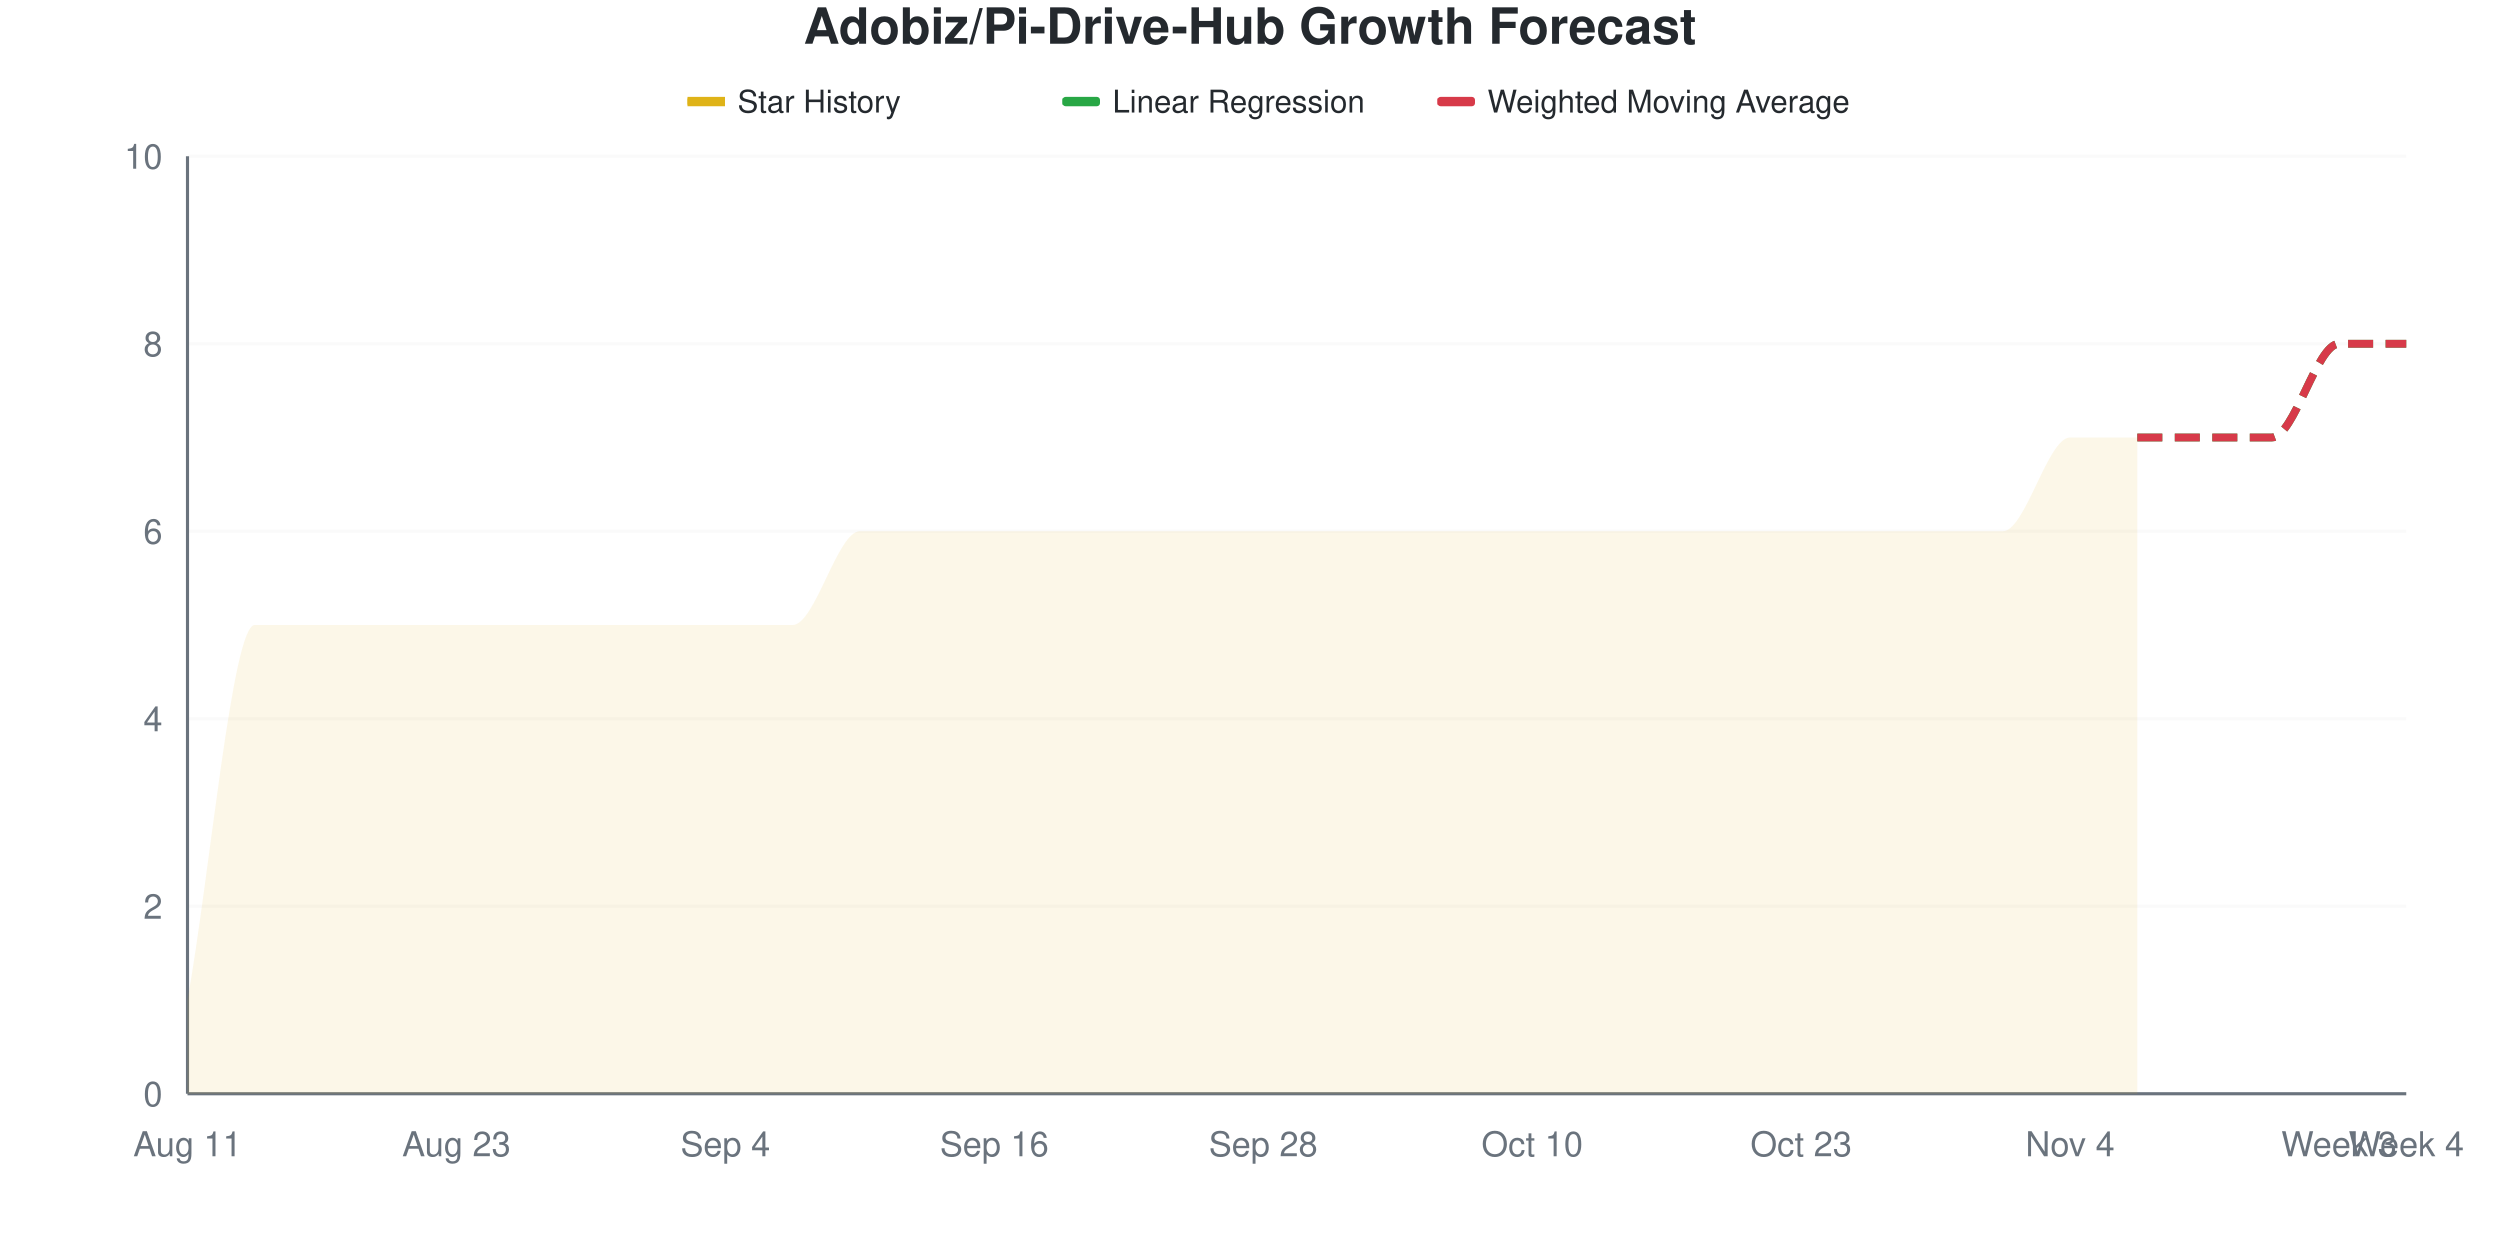
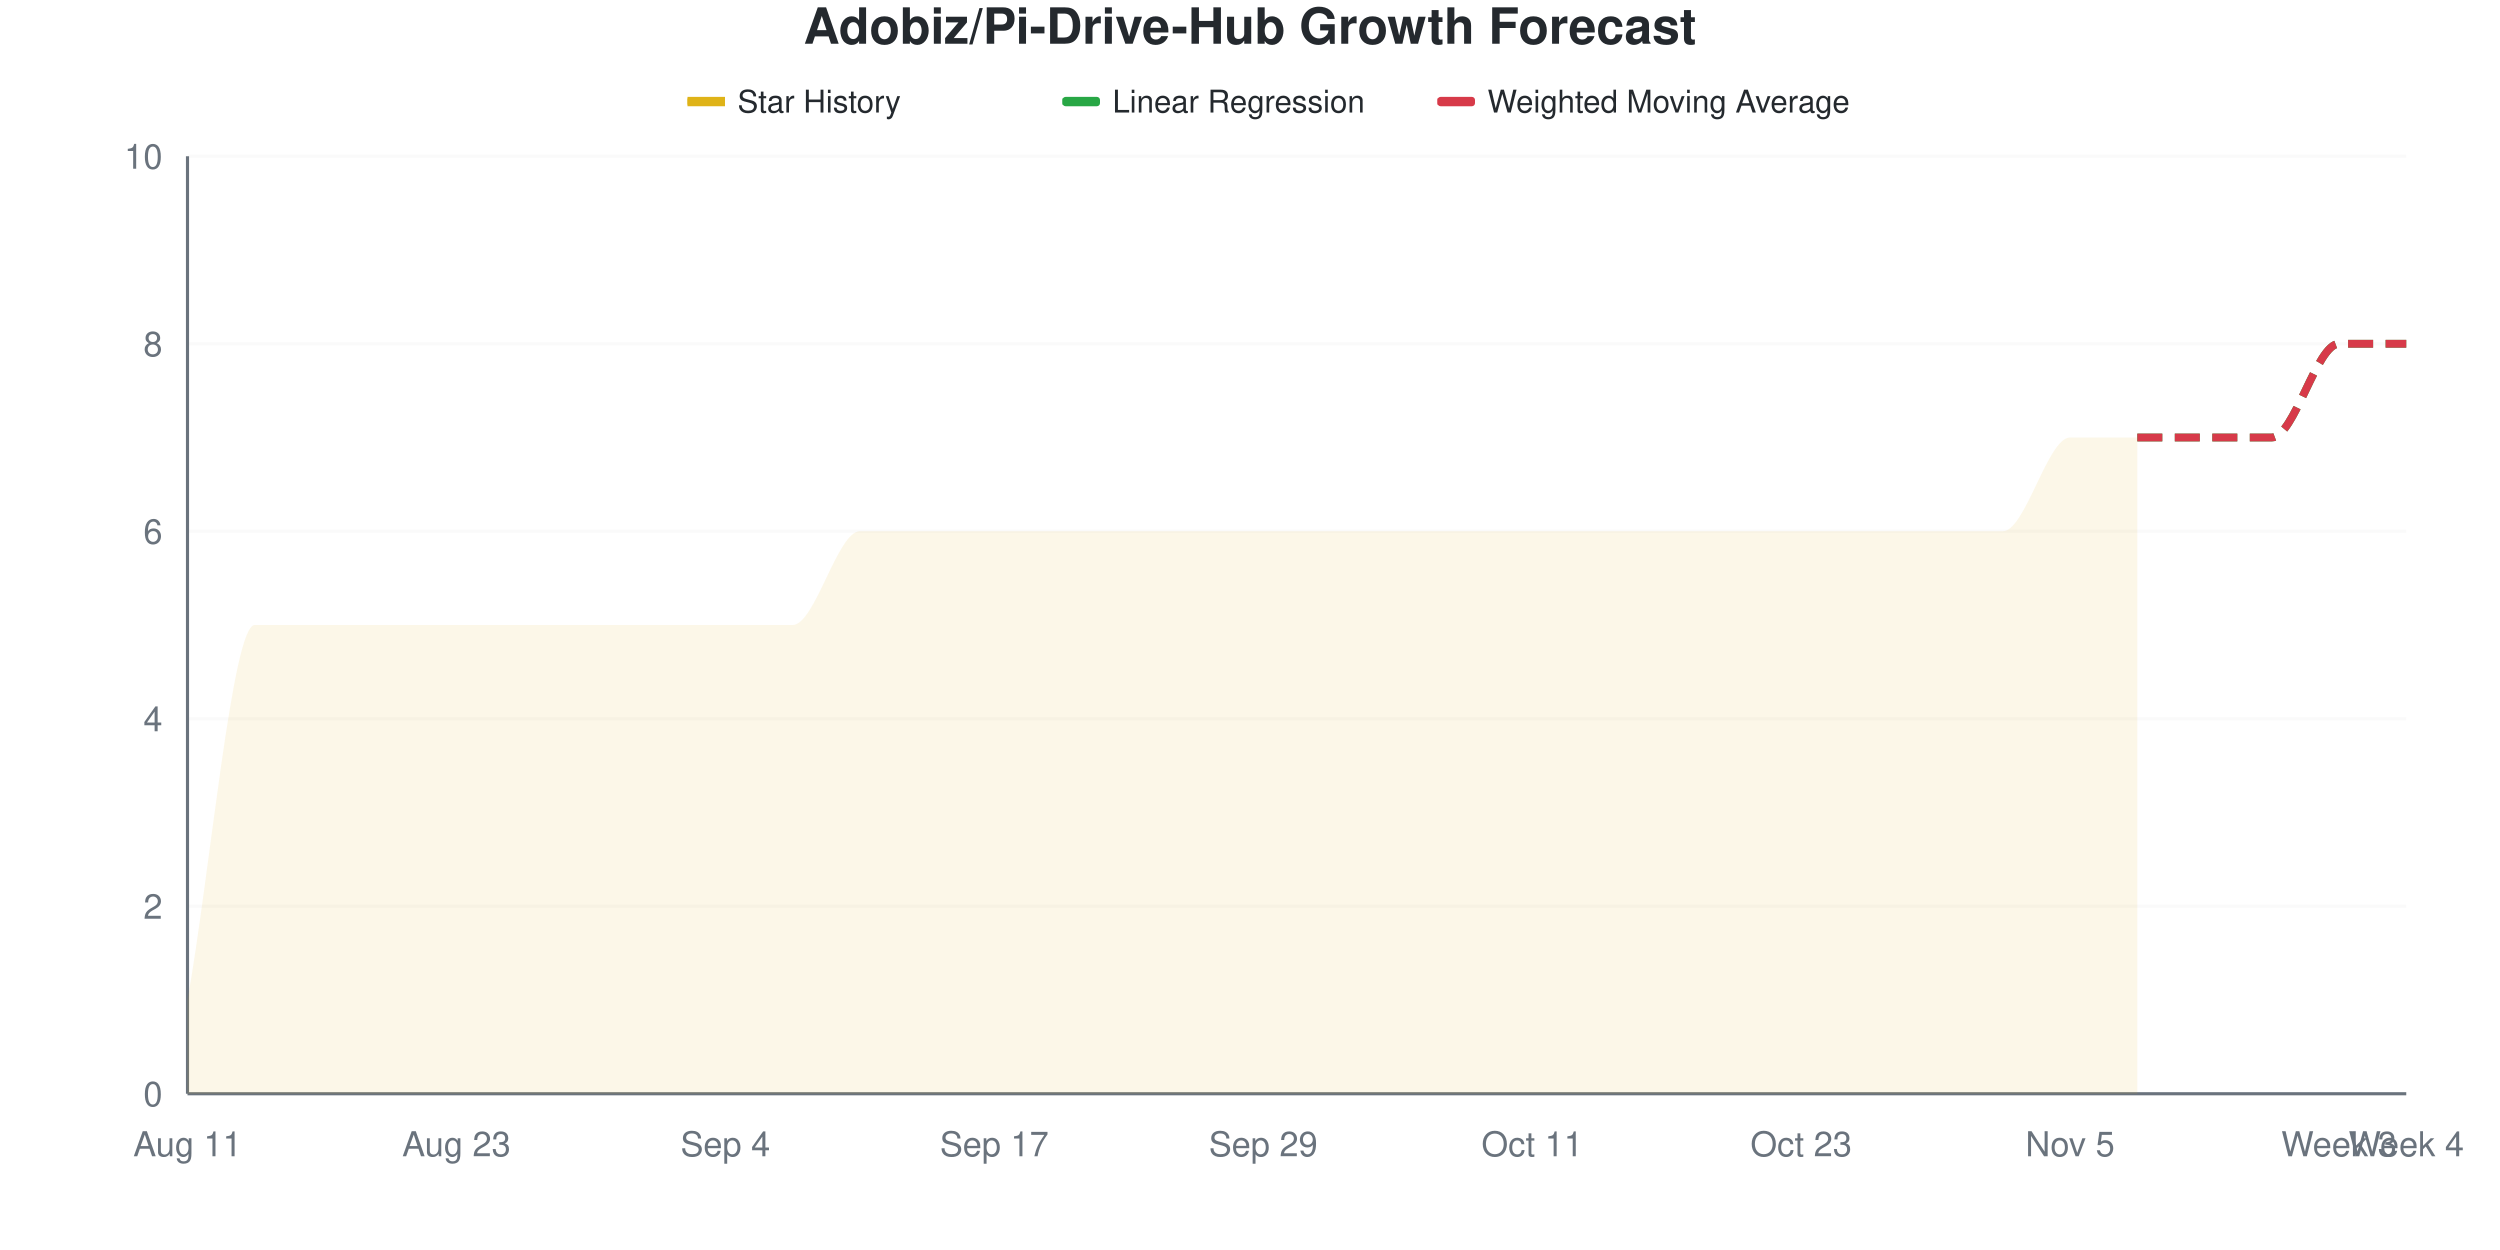
<svg xmlns="http://www.w3.org/2000/svg" viewBox="0 0 800 400" width="800" height="400">
  <style>
    @keyframes drawLine {
      to { stroke-dashoffset: 0; }
    }
    @keyframes fadeInPoint {
      from { opacity: 0; }
      to { opacity: 1; }
    }
    .data-line-0 {
      stroke-dasharray: 1178;
      stroke-dashoffset: 1178;
      animation: drawLine 2s ease-out forwards;
    }
    .data-point {
      opacity: 0;
      animation: fadeInPoint 0.5s ease-out forwards;
    }
    .chart-bg { fill: #fff; }
    .chart-text { fill: #24292e; }
    .chart-muted { fill: #6a737d; }
    .chart-grid { stroke: #eee; }
    .chart-axis { stroke: #6a737d; }
    @media (prefers-color-scheme: dark) {
      .chart-bg { fill: #0d1117; }
      .chart-text { fill: #e6edf3; }
      .chart-muted { fill: #8b949e; }
      .chart-grid { stroke: #21262d; }
      .chart-axis { stroke: #8b949e; }
    }
  </style>
  <rect width="800" height="400" class="chart-bg" />
  <text x="400" y="14" text-anchor="middle" class="chart-text" font-size="16" font-weight="bold" font-family="-apple-system, BlinkMacSystemFont, 'Segoe UI', Helvetica, Arial, sans-serif">Adobiz/Pi-Drive-Hub Growth Forecast</text>
  <g class="legend">
    <rect x="220" y="31" width="12" height="3" fill="#dfb317" />
    <line x1="220" y1="32.5" x2="232" y2="32.5" stroke="#dfb317" stroke-width="2" />
    <text x="236" y="36" class="chart-text" font-size="10" font-family="-apple-system, BlinkMacSystemFont, 'Segoe UI', Helvetica, Arial, sans-serif">Star History</text>
    <rect x="340" y="31" width="12" height="3" fill="#28a745" rx="1" />
    <line x1="340" y1="32.5" x2="352" y2="32.5" stroke="#28a745" stroke-width="2" stroke-dasharray="4,2" />
    <text x="356" y="36" class="chart-text" font-size="10" font-family="-apple-system, BlinkMacSystemFont, 'Segoe UI', Helvetica, Arial, sans-serif">Linear Regression</text>
    <rect x="460" y="31" width="12" height="3" fill="#d73a49" rx="1" />
    <line x1="460" y1="32.5" x2="472" y2="32.5" stroke="#d73a49" stroke-width="2" stroke-dasharray="4,2" />
    <text x="476" y="36" class="chart-text" font-size="10" font-family="-apple-system, BlinkMacSystemFont, 'Segoe UI', Helvetica, Arial, sans-serif">Weighted Moving Average</text>
  </g>
  <g class="grid">
    <line x1="60" y1="350" x2="770" y2="350" class="chart-grid" stroke-opacity="0.3" />
    <text x="52" y="354" text-anchor="end" class="chart-muted" font-size="11" font-family="-apple-system, BlinkMacSystemFont, 'Segoe UI', Helvetica, Arial, sans-serif">0</text>
    <line x1="60" y1="290" x2="770" y2="290" class="chart-grid" stroke-opacity="0.3" />
    <text x="52" y="294" text-anchor="end" class="chart-muted" font-size="11" font-family="-apple-system, BlinkMacSystemFont, 'Segoe UI', Helvetica, Arial, sans-serif">2</text>
    <line x1="60" y1="230" x2="770" y2="230" class="chart-grid" stroke-opacity="0.3" />
    <text x="52" y="234" text-anchor="end" class="chart-muted" font-size="11" font-family="-apple-system, BlinkMacSystemFont, 'Segoe UI', Helvetica, Arial, sans-serif">4</text>
    <line x1="60" y1="170" x2="770" y2="170" class="chart-grid" stroke-opacity="0.3" />
    <text x="52" y="174" text-anchor="end" class="chart-muted" font-size="11" font-family="-apple-system, BlinkMacSystemFont, 'Segoe UI', Helvetica, Arial, sans-serif">6</text>
    <line x1="60" y1="110" x2="770" y2="110" class="chart-grid" stroke-opacity="0.3" />
    <text x="52" y="114" text-anchor="end" class="chart-muted" font-size="11" font-family="-apple-system, BlinkMacSystemFont, 'Segoe UI', Helvetica, Arial, sans-serif">8</text>
    <line x1="60" y1="50" x2="770" y2="50" class="chart-grid" stroke-opacity="0.3" />
    <text x="52" y="54" text-anchor="end" class="chart-muted" font-size="11" font-family="-apple-system, BlinkMacSystemFont, 'Segoe UI', Helvetica, Arial, sans-serif">10</text>
  </g>
  <g class="milestones">
    
  </g>
  <g class="x-axis">
    <text x="60" y="370" text-anchor="middle" class="chart-muted" font-size="11" font-family="-apple-system, BlinkMacSystemFont, 'Segoe UI', Helvetica, Arial, sans-serif">Aug 11</text>
    <text x="146.061" y="370" text-anchor="middle" class="chart-muted" font-size="11" font-family="-apple-system, BlinkMacSystemFont, 'Segoe UI', Helvetica, Arial, sans-serif">Aug 23</text>
    <text x="232.121" y="370" text-anchor="middle" class="chart-muted" font-size="11" font-family="-apple-system, BlinkMacSystemFont, 'Segoe UI', Helvetica, Arial, sans-serif">Sep 4</text>
-     <text x="318.182" y="370" text-anchor="middle" class="chart-muted" font-size="11" font-family="-apple-system, BlinkMacSystemFont, 'Segoe UI', Helvetica, Arial, sans-serif">Sep 16</text>
-     <text x="404.242" y="370" text-anchor="middle" class="chart-muted" font-size="11" font-family="-apple-system, BlinkMacSystemFont, 'Segoe UI', Helvetica, Arial, sans-serif">Sep 28</text>
-     <text x="490.303" y="370" text-anchor="middle" class="chart-muted" font-size="11" font-family="-apple-system, BlinkMacSystemFont, 'Segoe UI', Helvetica, Arial, sans-serif">Oct 10</text>
+     <text x="318.182" y="370" text-anchor="middle" class="chart-muted" font-size="11" font-family="-apple-system, BlinkMacSystemFont, 'Segoe UI', Helvetica, Arial, sans-serif">Sep 17</text>
+     <text x="404.242" y="370" text-anchor="middle" class="chart-muted" font-size="11" font-family="-apple-system, BlinkMacSystemFont, 'Segoe UI', Helvetica, Arial, sans-serif">Sep 29</text>
+     <text x="490.303" y="370" text-anchor="middle" class="chart-muted" font-size="11" font-family="-apple-system, BlinkMacSystemFont, 'Segoe UI', Helvetica, Arial, sans-serif">Oct 11</text>
    <text x="576.364" y="370" text-anchor="middle" class="chart-muted" font-size="11" font-family="-apple-system, BlinkMacSystemFont, 'Segoe UI', Helvetica, Arial, sans-serif">Oct 23</text>
-     <text x="662.424" y="370" text-anchor="middle" class="chart-muted" font-size="11" font-family="-apple-system, BlinkMacSystemFont, 'Segoe UI', Helvetica, Arial, sans-serif">Nov 4</text>
+     <text x="662.424" y="370" text-anchor="middle" class="chart-muted" font-size="11" font-family="-apple-system, BlinkMacSystemFont, 'Segoe UI', Helvetica, Arial, sans-serif">Nov 5</text>
    <text x="748.485" y="370" text-anchor="middle" class="chart-muted" font-size="11" font-family="-apple-system, BlinkMacSystemFont, 'Segoe UI', Helvetica, Arial, sans-serif">Week 3</text>
    <text x="770" y="370" text-anchor="middle" class="chart-muted" font-size="11" font-family="-apple-system, BlinkMacSystemFont, 'Segoe UI', Helvetica, Arial, sans-serif">Week 4</text>
  </g>
  <line x1="60" y1="50" x2="60" y2="350" class="chart-axis" stroke-width="1" />
  <line x1="60" y1="350" x2="770" y2="350" class="chart-axis" stroke-width="1" />
  <path d="M60,350 L60,320 C67.172,280 74.343,200 81.515,200 C88.687,200 95.859,200 103.03,200 C110.202,200 117.374,200 124.545,200 C131.717,200 138.889,200 146.061,200 C153.232,200 160.404,200 167.576,200 C174.747,200 181.919,200 189.091,200 C196.263,200 203.434,200 210.606,200 C217.778,200 224.949,200 232.121,200 C239.293,200 246.465,200 253.636,200 C260.808,200 267.98,170 275.152,170 C282.323,170 289.495,170 296.667,170 C303.838,170 311.01,170 318.182,170 C325.354,170 332.525,170 339.697,170 C346.869,170 354.04,170 361.212,170 C368.384,170 375.556,170 382.727,170 C389.899,170 397.071,170 404.242,170 C411.414,170 418.586,170 425.758,170 C432.929,170 440.101,170 447.273,170 C454.444,170 461.616,170 468.788,170 C475.96,170 483.131,170 490.303,170 C497.475,170 504.646,170 511.818,170 C518.99,170 526.162,170 533.333,170 C540.505,170 547.677,170 554.848,170 C562.02,170 569.192,170 576.364,170 C583.535,170 590.707,170 597.879,170 C605.051,170 612.222,170 619.394,170 C626.566,170 633.737,170 640.909,170 C648.081,170 655.253,140 662.424,140 C669.596,140 676.768,140 683.939,140 L683.939,350 L60,350 Z" fill="#dfb317" fill-opacity="0.1" />
  <path d="M60,350 L60,320 C67.172,280 74.343,200 81.515,200 C88.687,200 95.859,200 103.03,200 C110.202,200 117.374,200 124.545,200 C131.717,200 138.889,200 146.061,200 C153.232,200 160.404,200 167.576,200 C174.747,200 181.919,200 189.091,200 C196.263,200 203.434,200 210.606,200 C217.778,200 224.949,200 232.121,200 C239.293,200 246.465,200 253.636,200 C260.808,200 267.98,170 275.152,170 C282.323,170 289.495,170 296.667,170 C303.838,170 311.01,170 318.182,170 C325.354,170 332.525,170 339.697,170 C346.869,170 354.04,170 361.212,170 C368.384,170 375.556,170 382.727,170 C389.899,170 397.071,170 404.242,170 C411.414,170 418.586,170 425.758,170 C432.929,170 440.101,170 447.273,170 C454.444,170 461.616,170 468.788,170 C475.96,170 483.131,170 490.303,170 C497.475,170 504.646,170 511.818,170 C518.99,170 526.162,170 533.333,170 C540.505,170 547.677,170 554.848,170 C562.02,170 569.192,170 576.364,170 C583.535,170 590.707,170 597.879,170 C605.051,170 612.222,170 619.394,170 C626.566,170 633.737,170 640.909,170 C648.081,170 655.253,140 662.424,140 C669.596,140 676.768,140 683.939,140" fill="none" stroke="#dfb317" stroke-width="2.5" class="data-line-0" />
  <path d="M683.939,140 C691.111,140 698.283,140 705.455,140 C712.626,140 719.798,140 726.97,140 C734.141,140 741.313,110 748.485,110 C755.657,110 762.828,110 770,110" fill="none" stroke="#28a745" stroke-width="2.5" stroke-dasharray="8,4" />
  <path d="M683.939,140 C691.111,140 698.283,140 705.455,140 C712.626,140 719.798,140 726.97,140 C734.141,140 741.313,110 748.485,110 C755.657,110 762.828,110 770,110" fill="none" stroke="#d73a49" stroke-width="2.5" stroke-dasharray="8,4" />
  <g class="points">
    <circle cx="60" cy="320" r="4" fill="#dfb317" class="data-point" style="animation-delay: 1.50s" />
    <circle cx="81.515" cy="200" r="4" fill="#dfb317" class="data-point" style="animation-delay: 1.55s" />
    <circle cx="103.03" cy="200" r="4" fill="#dfb317" class="data-point" style="animation-delay: 1.60s" />
    <circle cx="124.545" cy="200" r="4" fill="#dfb317" class="data-point" style="animation-delay: 1.65s" />
    <circle cx="146.061" cy="200" r="4" fill="#dfb317" class="data-point" style="animation-delay: 1.70s" />
    <circle cx="167.576" cy="200" r="4" fill="#dfb317" class="data-point" style="animation-delay: 1.75s" />
    <circle cx="189.091" cy="200" r="4" fill="#dfb317" class="data-point" style="animation-delay: 1.80s" />
    <circle cx="210.606" cy="200" r="4" fill="#dfb317" class="data-point" style="animation-delay: 1.85s" />
    <circle cx="232.121" cy="200" r="4" fill="#dfb317" class="data-point" style="animation-delay: 1.90s" />
    <circle cx="253.636" cy="200" r="4" fill="#dfb317" class="data-point" style="animation-delay: 1.95s" />
    <circle cx="275.152" cy="170" r="4" fill="#dfb317" class="data-point" style="animation-delay: 2.00s" />
    <circle cx="296.667" cy="170" r="4" fill="#dfb317" class="data-point" style="animation-delay: 2.05s" />
    <circle cx="318.182" cy="170" r="4" fill="#dfb317" class="data-point" style="animation-delay: 2.10s" />
    <circle cx="339.697" cy="170" r="4" fill="#dfb317" class="data-point" style="animation-delay: 2.15s" />
    <circle cx="361.212" cy="170" r="4" fill="#dfb317" class="data-point" style="animation-delay: 2.20s" />
    <circle cx="382.727" cy="170" r="4" fill="#dfb317" class="data-point" style="animation-delay: 2.25s" />
    <circle cx="404.242" cy="170" r="4" fill="#dfb317" class="data-point" style="animation-delay: 2.30s" />
    <circle cx="425.758" cy="170" r="4" fill="#dfb317" class="data-point" style="animation-delay: 2.35s" />
    <circle cx="447.273" cy="170" r="4" fill="#dfb317" class="data-point" style="animation-delay: 2.40s" />
    <circle cx="468.788" cy="170" r="4" fill="#dfb317" class="data-point" style="animation-delay: 2.45s" />
    <circle cx="490.303" cy="170" r="4" fill="#dfb317" class="data-point" style="animation-delay: 2.50s" />
    <circle cx="511.818" cy="170" r="4" fill="#dfb317" class="data-point" style="animation-delay: 2.55s" />
    <circle cx="533.333" cy="170" r="4" fill="#dfb317" class="data-point" style="animation-delay: 2.60s" />
    <circle cx="554.848" cy="170" r="4" fill="#dfb317" class="data-point" style="animation-delay: 2.65s" />
    <circle cx="576.364" cy="170" r="4" fill="#dfb317" class="data-point" style="animation-delay: 2.70s" />
    <circle cx="597.879" cy="170" r="4" fill="#dfb317" class="data-point" style="animation-delay: 2.75s" />
    <circle cx="619.394" cy="170" r="4" fill="#dfb317" class="data-point" style="animation-delay: 2.80s" />
    <circle cx="640.909" cy="170" r="4" fill="#dfb317" class="data-point" style="animation-delay: 2.85s" />
    <circle cx="662.424" cy="140" r="4" fill="#dfb317" class="data-point" style="animation-delay: 2.90s" />
    <circle cx="683.939" cy="140" r="4" fill="#dfb317" class="data-point" style="animation-delay: 2.95s" />
  </g>
</svg>
